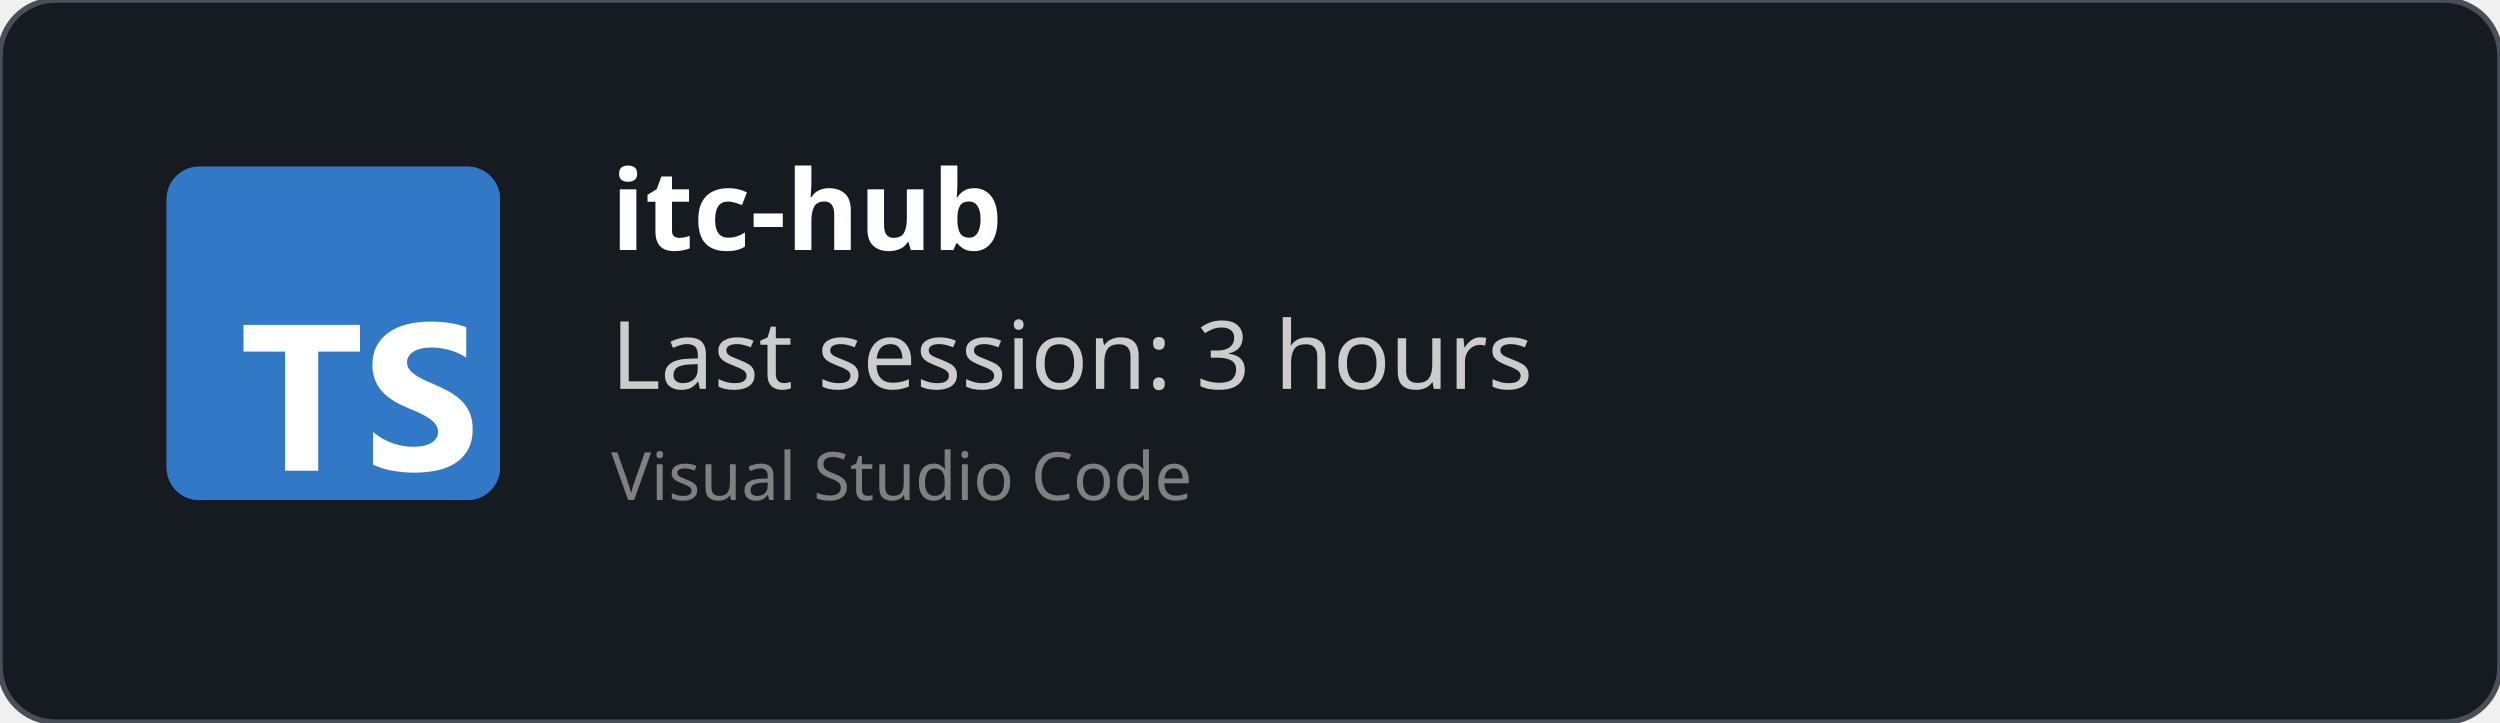
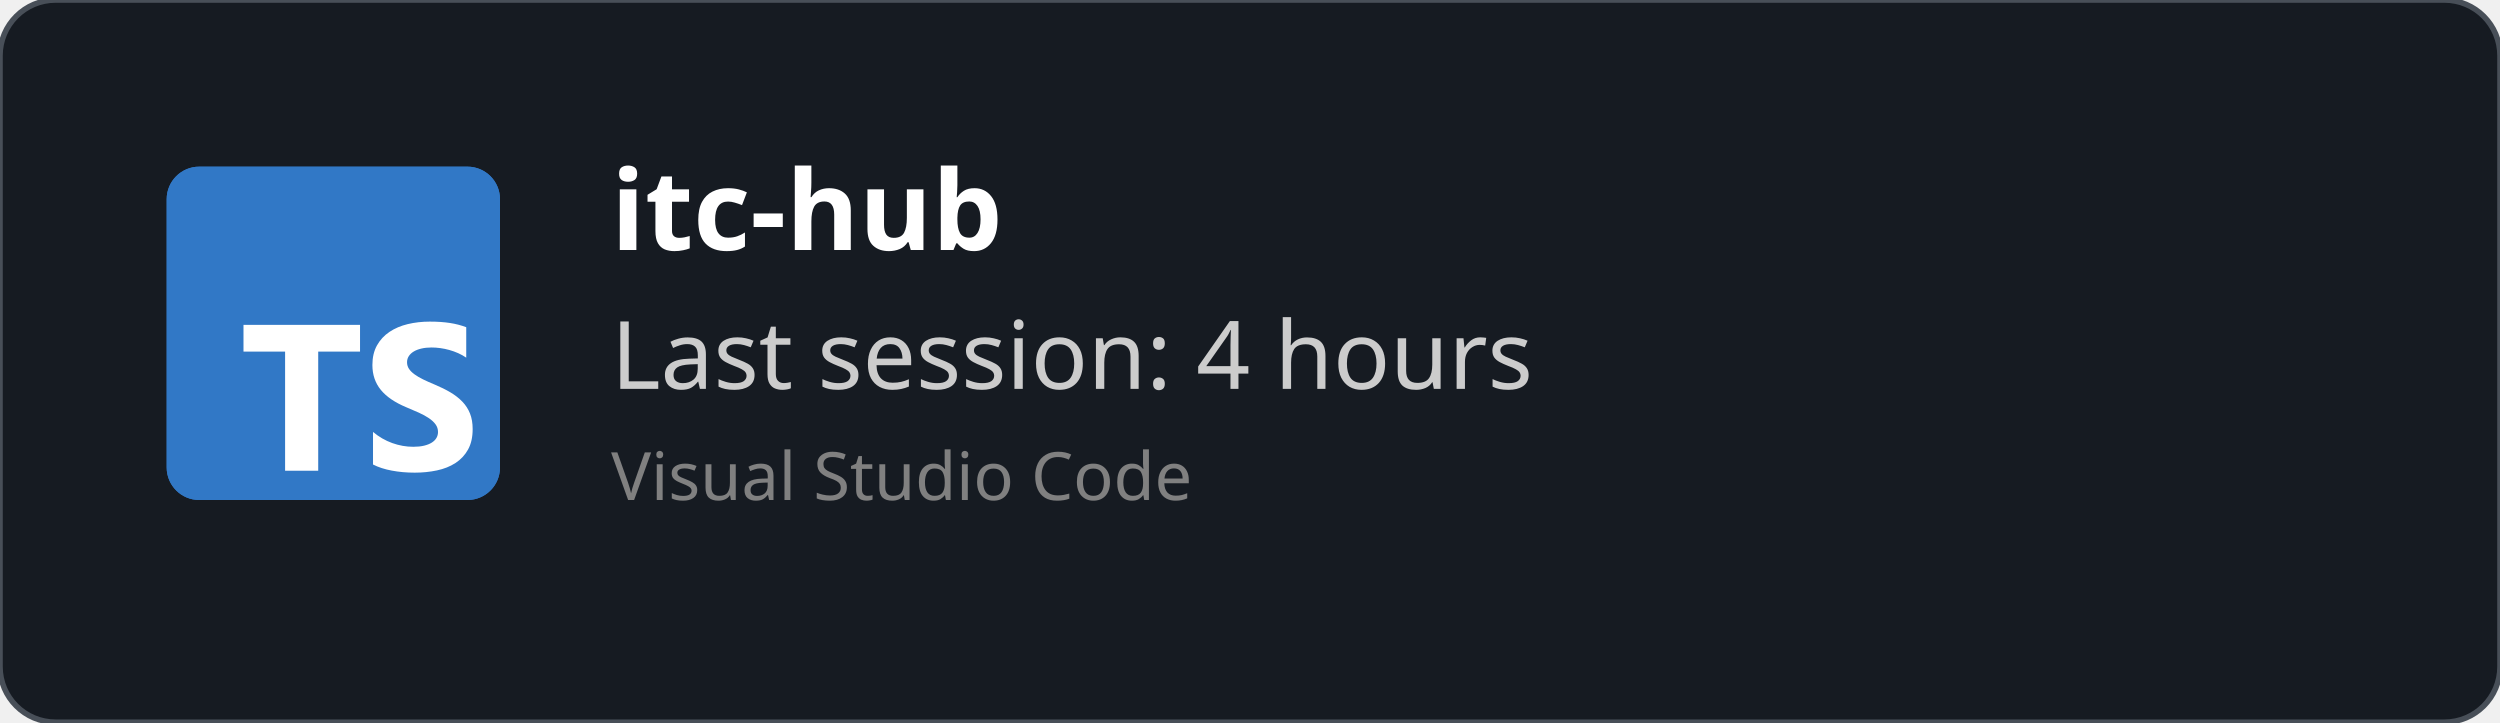
<svg xmlns="http://www.w3.org/2000/svg" width="450" height="130" viewBox="0 0 450 130" fill="none" role="img">
  <style>
    *{
        font-family: 'Segoe UI', Ubuntu, monospace
    }
    </style>
  <defs>
    <clipPath id="horizontalClip" x="20" y="20" width="500" height="200">
      <rect x="90" y="20" width="300" height="50" />
    </clipPath>
  </defs>
  <rect width="450" height="130" fill="rgba(22,27,34)" stroke="#484f58" stroke-width="1" fill-opacity="1" stroke-opacity="1" x="0" y="0" rx="10px" ry="10px">
    </rect>
  <svg fill="none" height="60" viewBox="0 0 512 512" width="60" x="30" y="30">
    <rect fill="#3178c6" height="512" rx="50" width="512" />
    <rect fill="#3178c6" height="512" rx="50" width="512" />
    <path clip-rule="evenodd" d="m316.939 407.424v50.061c8.138 4.172 17.763 7.3 28.875 9.386s22.823 3.129 35.135 3.129c11.999 0 23.397-1.147 34.196-3.442 10.799-2.294 20.268-6.075 28.406-11.342 8.138-5.266 14.581-12.15 19.328-20.65s7.121-19.007 7.121-31.522c0-9.074-1.356-17.026-4.069-23.857s-6.625-12.906-11.738-18.225c-5.112-5.319-11.242-10.091-18.389-14.315s-15.207-8.213-24.18-11.967c-6.573-2.712-12.468-5.345-17.685-7.9-5.217-2.556-9.651-5.163-13.303-7.822-3.652-2.66-6.469-5.476-8.451-8.448-1.982-2.973-2.974-6.336-2.974-10.091 0-3.441.887-6.544 2.661-9.308s4.278-5.136 7.512-7.118c3.235-1.981 7.199-3.52 11.894-4.615 4.696-1.095 9.912-1.642 15.651-1.642 4.173 0 8.581.313 13.224.938 4.643.626 9.312 1.591 14.008 2.894 4.695 1.304 9.259 2.947 13.694 4.928 4.434 1.982 8.529 4.276 12.285 6.884v-46.776c-7.616-2.92-15.937-5.084-24.962-6.492s-19.381-2.112-31.066-2.112c-11.895 0-23.163 1.278-33.805 3.833s-20.006 6.544-28.093 11.967c-8.086 5.424-14.476 12.333-19.171 20.729-4.695 8.395-7.043 18.433-7.043 30.114 0 14.914 4.304 27.638 12.912 38.172 8.607 10.533 21.675 19.45 39.204 26.751 6.886 2.816 13.303 5.579 19.25 8.291s11.086 5.528 15.415 8.448c4.33 2.92 7.747 6.101 10.252 9.543 2.504 3.441 3.756 7.352 3.756 11.733 0 3.233-.783 6.231-2.348 8.995s-3.939 5.162-7.121 7.196-7.147 3.624-11.894 4.771c-4.748 1.148-10.303 1.721-16.668 1.721-10.851 0-21.597-1.903-32.24-5.71-10.642-3.806-20.502-9.516-29.579-17.13zm-84.159-123.342h64.22v-41.082h-179v41.082h63.906v182.918h50.874z" fill="#fff" fill-rule="evenodd" />
  </svg>
  <text x="110" y="45" font-size="20" clip-path="url(#horizontalClip)" font-weight="bold" font-family="Ubuntu" fill="white">
    itc-hub
    </text>
  <text x="110" y="70" font-size="17px" font-family="Ubuntu" fill="#ccc">
-     Last session: 3 hours
+     Last session: 4 hours
    </text>
  <text x="110" y="90" font-size="12px" font-family="Ubuntu" fill="grey">
    Visual Studio Code
    </text>
</svg>
